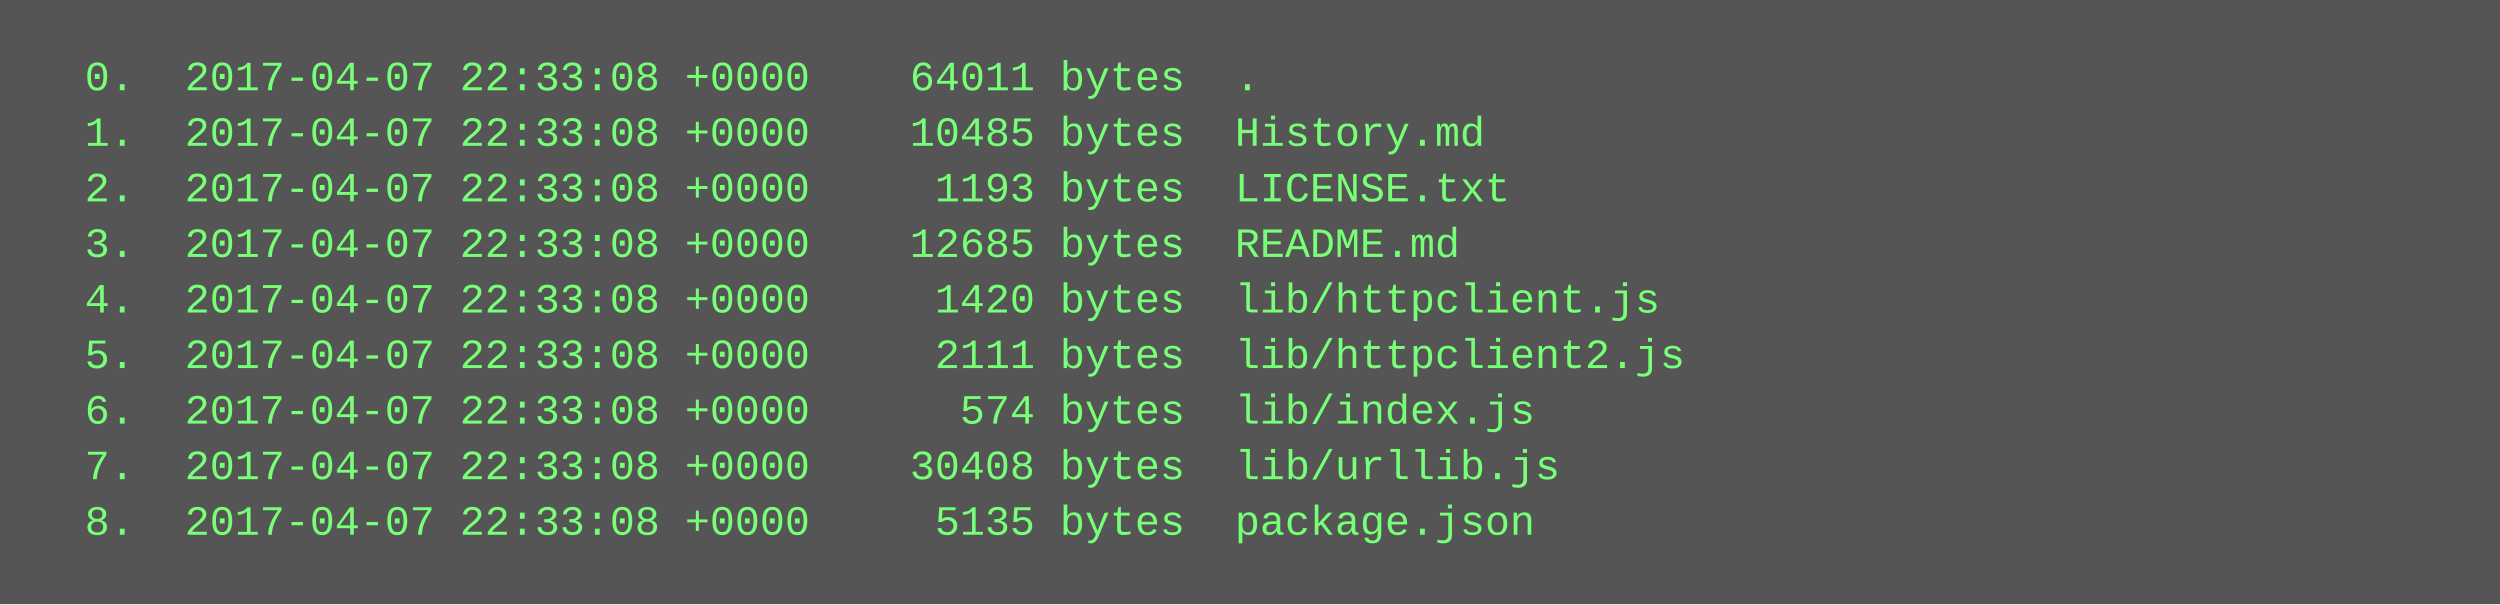
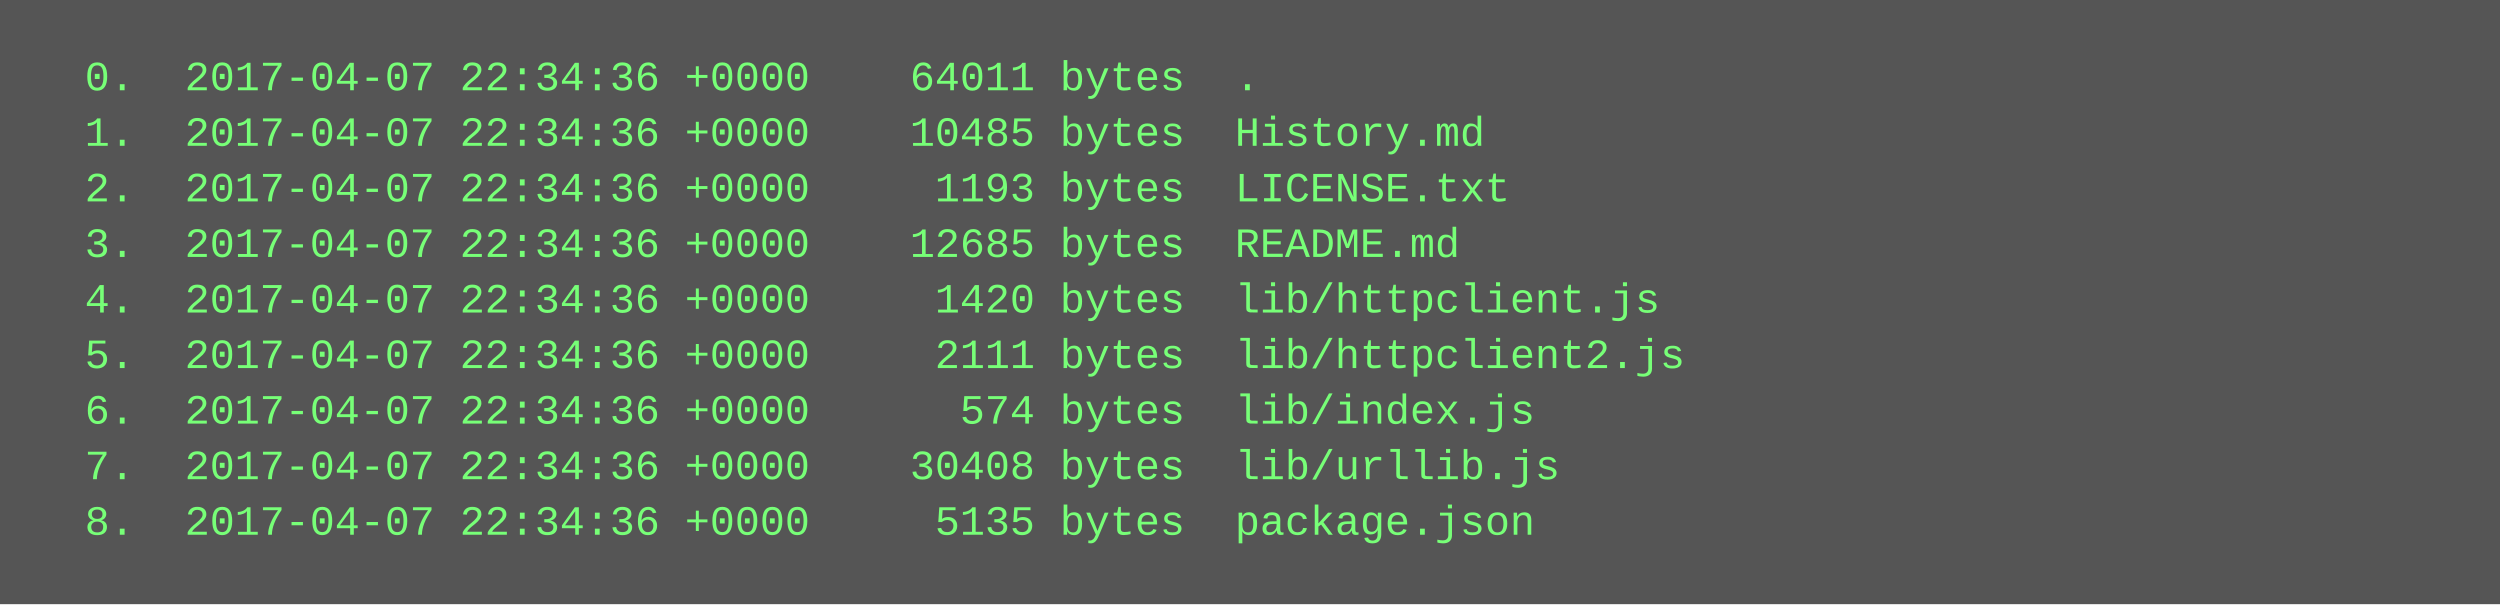
<svg xmlns="http://www.w3.org/2000/svg" height="174" width="720">
  <rect height="174" fill="#555" width="720" />
  <text fill="#7f7" font-family="Courier New" font-size="12" xml:space="preserve">
-     <tspan x="10" y="26">  0.  2017-04-07 22:33:08 +0000    64011 bytes  .</tspan>
-     <tspan x="10" y="42">  1.  2017-04-07 22:33:08 +0000    10485 bytes  History.md</tspan>
-     <tspan x="10" y="58">  2.  2017-04-07 22:33:08 +0000     1193 bytes  LICENSE.txt</tspan>
-     <tspan x="10" y="74">  3.  2017-04-07 22:33:08 +0000    12685 bytes  README.md</tspan>
-     <tspan x="10" y="90">  4.  2017-04-07 22:33:08 +0000     1420 bytes  lib/httpclient.js</tspan>
-     <tspan x="10" y="106">  5.  2017-04-07 22:33:08 +0000     2111 bytes  lib/httpclient2.js</tspan>
-     <tspan x="10" y="122">  6.  2017-04-07 22:33:08 +0000      574 bytes  lib/index.js</tspan>
-     <tspan x="10" y="138">  7.  2017-04-07 22:33:08 +0000    30408 bytes  lib/urllib.js</tspan>
-     <tspan x="10" y="154">  8.  2017-04-07 22:33:08 +0000     5135 bytes  package.json</tspan>
+     <tspan x="10" y="26">  0.  2017-04-07 22:34:36 +0000    64011 bytes  .</tspan>
+     <tspan x="10" y="42">  1.  2017-04-07 22:34:36 +0000    10485 bytes  History.md</tspan>
+     <tspan x="10" y="58">  2.  2017-04-07 22:34:36 +0000     1193 bytes  LICENSE.txt</tspan>
+     <tspan x="10" y="74">  3.  2017-04-07 22:34:36 +0000    12685 bytes  README.md</tspan>
+     <tspan x="10" y="90">  4.  2017-04-07 22:34:36 +0000     1420 bytes  lib/httpclient.js</tspan>
+     <tspan x="10" y="106">  5.  2017-04-07 22:34:36 +0000     2111 bytes  lib/httpclient2.js</tspan>
+     <tspan x="10" y="122">  6.  2017-04-07 22:34:36 +0000      574 bytes  lib/index.js</tspan>
+     <tspan x="10" y="138">  7.  2017-04-07 22:34:36 +0000    30408 bytes  lib/urllib.js</tspan>
+     <tspan x="10" y="154">  8.  2017-04-07 22:34:36 +0000     5135 bytes  package.json</tspan>
  </text>
</svg>
